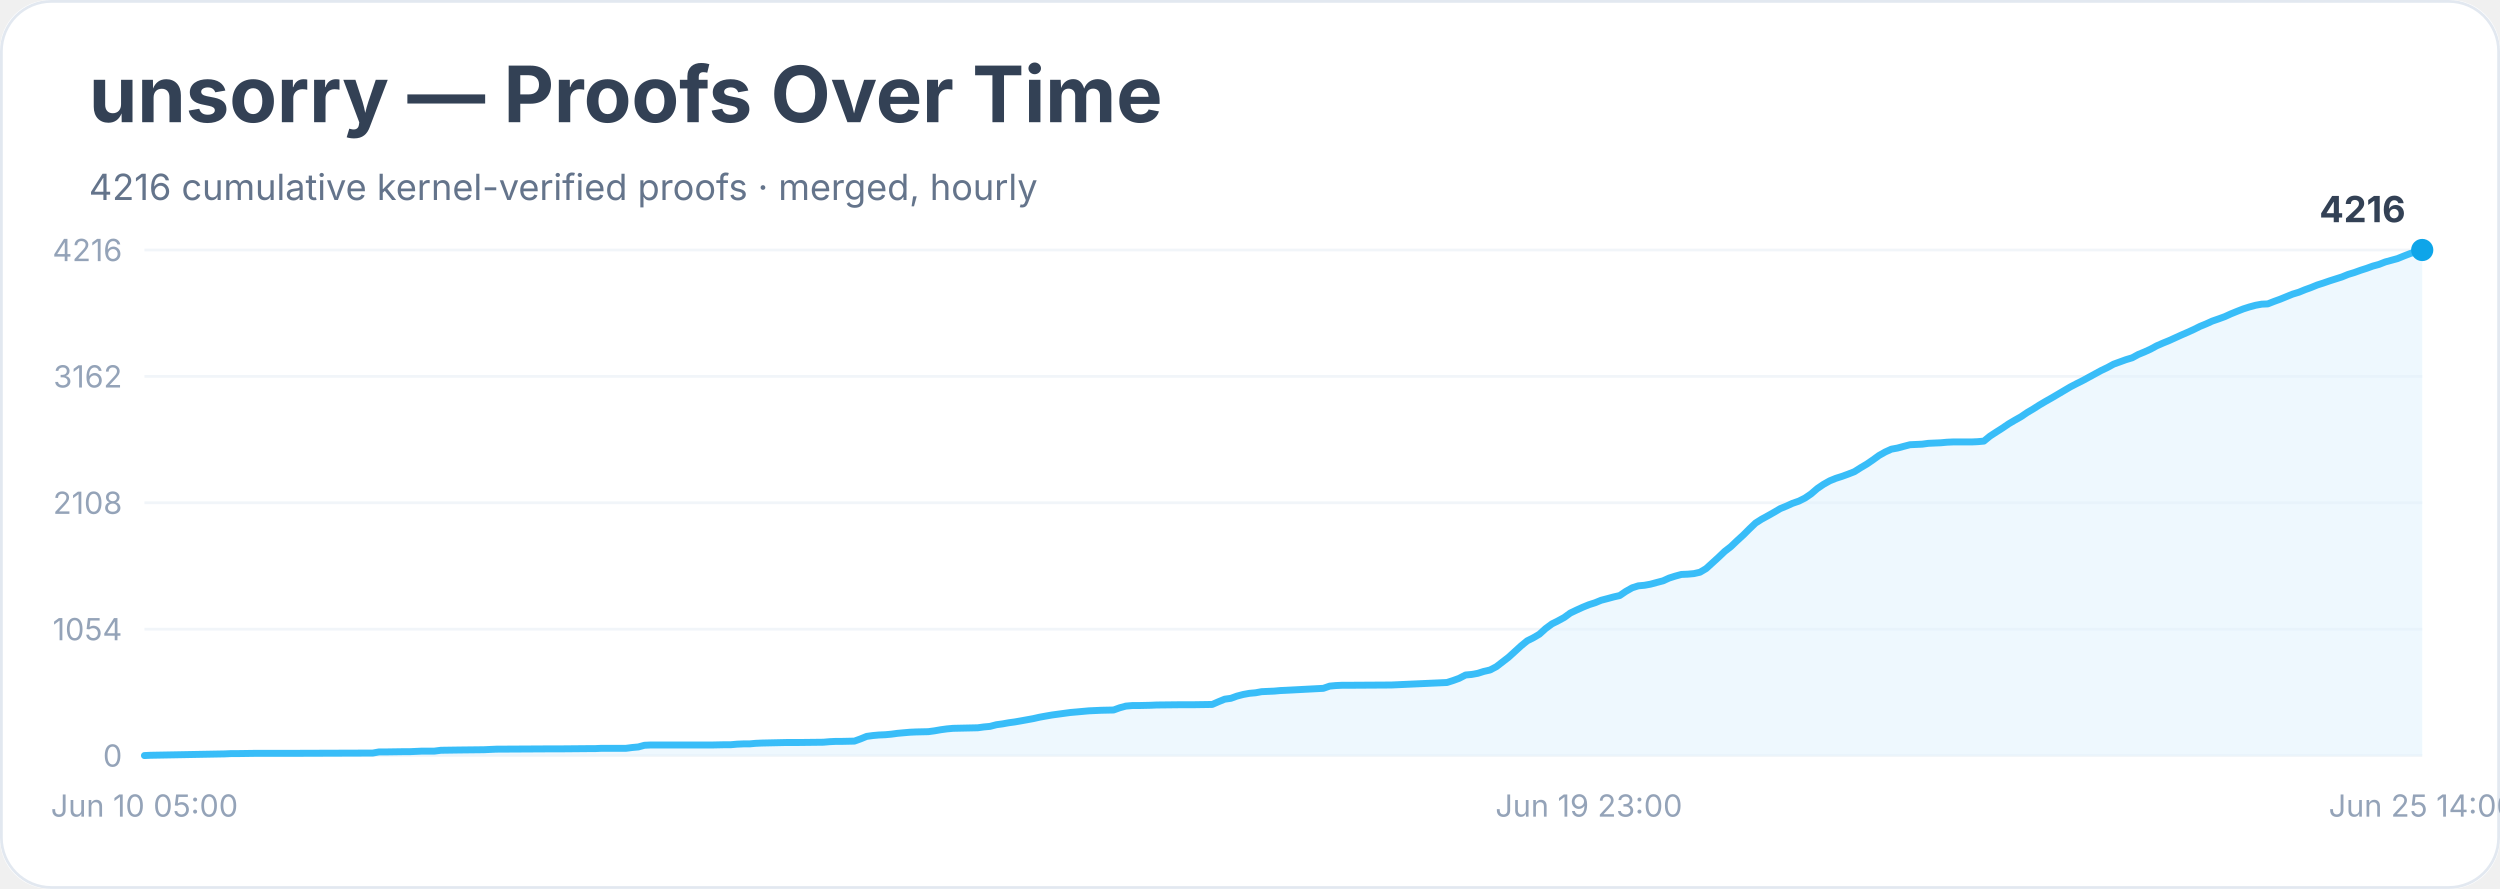
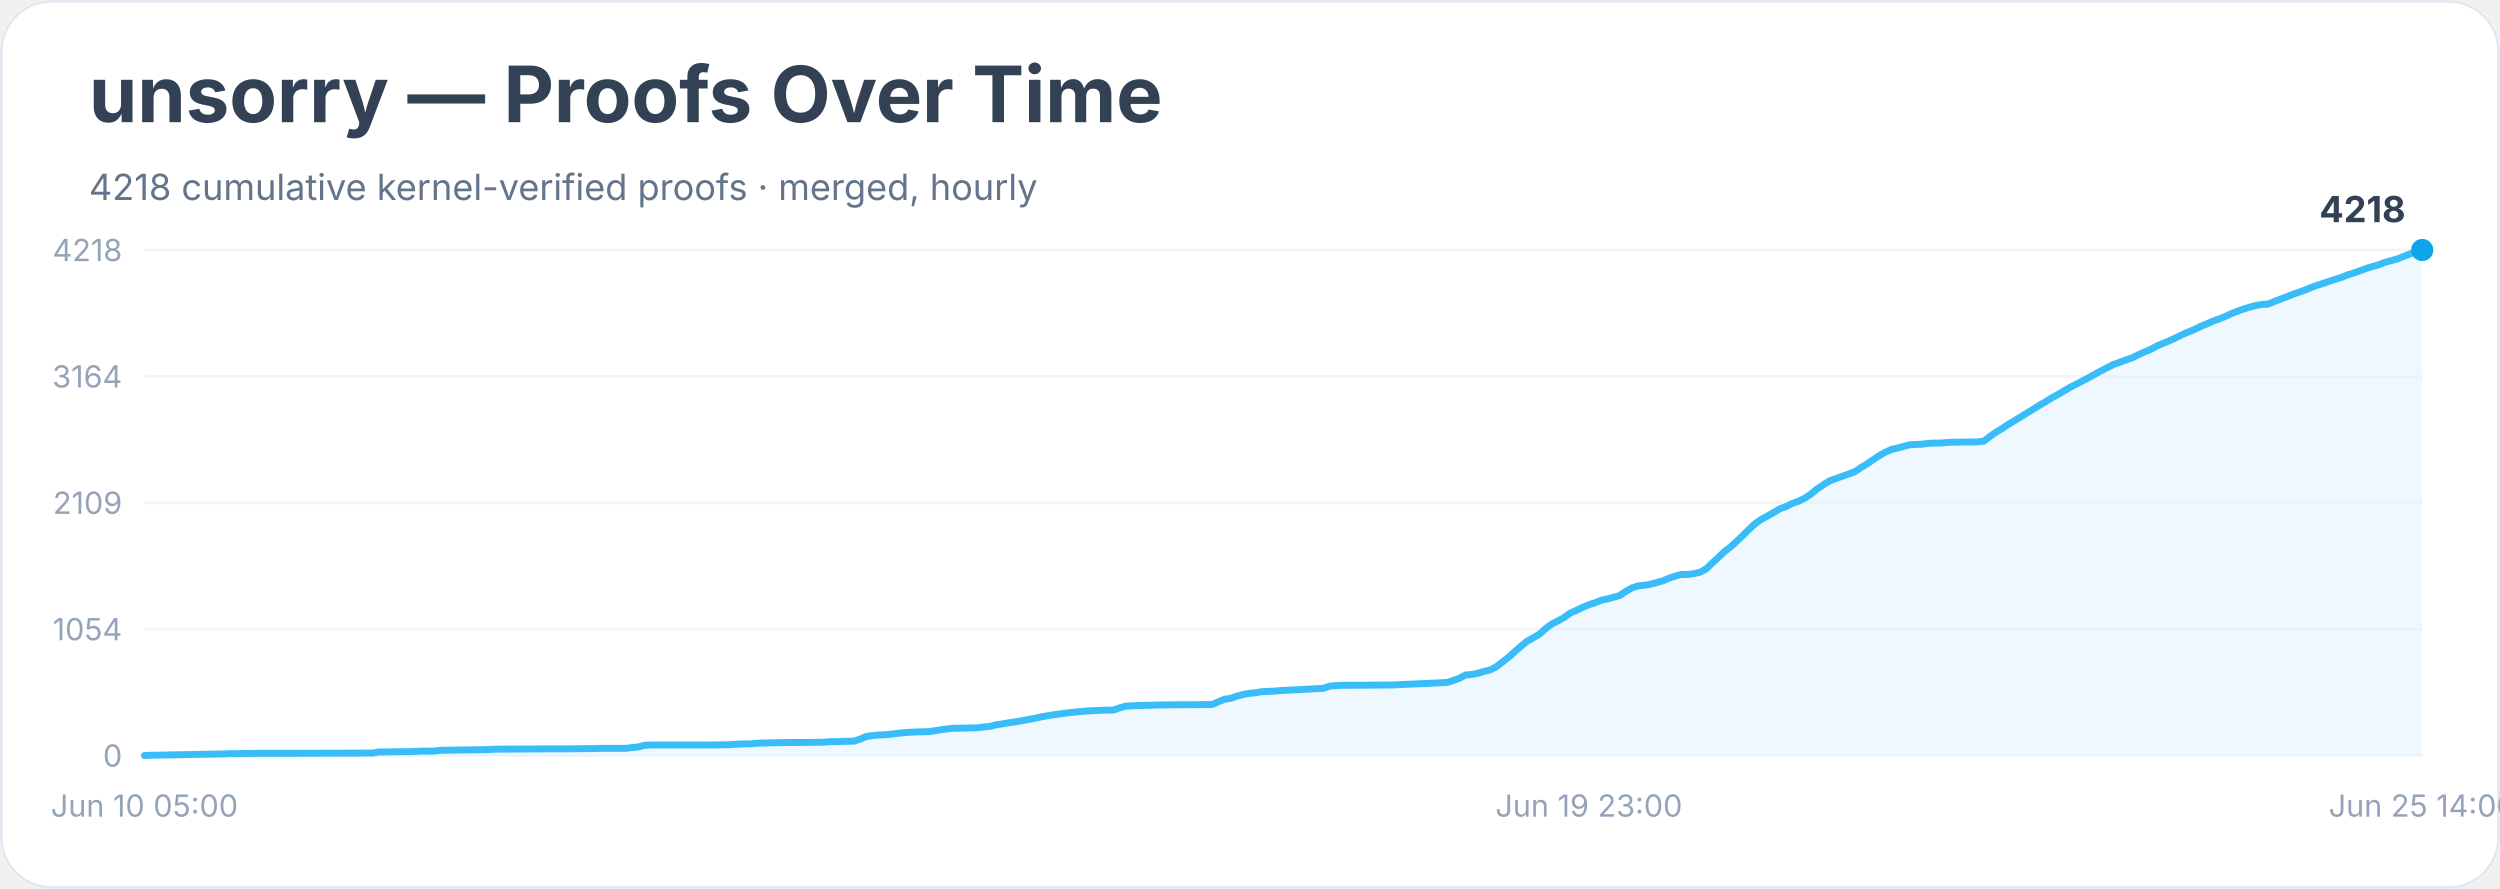
<svg xmlns="http://www.w3.org/2000/svg" width="900" height="320" viewBox="0 0 900 320" role="img" aria-labelledby="title desc">
  <rect width="900" height="100%" rx="18" fill="#ffffff" />
  <rect x="0.5" y="0.5" width="899" height="319" rx="18" fill="none" stroke="#e2e8f0" />
  <text x="32" y="44" font-family="Inter, system-ui, sans-serif" font-size="28" font-weight="700" fill="#334155">unsorry — Proofs Over Time</text>
-   <text x="32" y="72" font-family="Inter, system-ui, sans-serif" font-size="13" fill="#64748b">4216 cumulative kernel-verified proofs · merged, hourly</text>
+   <text x="32" y="72" font-family="Inter, system-ui, sans-serif" font-size="13" fill="#64748b">4218 cumulative kernel-verified proofs · merged, hourly</text>
  <line x1="52" y1="272.0" x2="872" y2="272.0" stroke="#f1f5f9" />
  <text x="44" y="276.0" text-anchor="end" font-family="Inter, system-ui, sans-serif" font-size="11" fill="#94a3b8">0</text>
  <line x1="52" y1="226.5" x2="872" y2="226.5" stroke="#f1f5f9" />
  <text x="44" y="230.5" text-anchor="end" font-family="Inter, system-ui, sans-serif" font-size="11" fill="#94a3b8">1054</text>
  <line x1="52" y1="181.0" x2="872" y2="181.0" stroke="#f1f5f9" />
-   <text x="44" y="185.0" text-anchor="end" font-family="Inter, system-ui, sans-serif" font-size="11" fill="#94a3b8">2108</text>
+   <text x="44" y="185.0" text-anchor="end" font-family="Inter, system-ui, sans-serif" font-size="11" fill="#94a3b8">2109</text>
  <line x1="52" y1="135.5" x2="872" y2="135.5" stroke="#f1f5f9" />
-   <text x="44" y="139.5" text-anchor="end" font-family="Inter, system-ui, sans-serif" font-size="11" fill="#94a3b8">3162</text>
+   <text x="44" y="139.5" text-anchor="end" font-family="Inter, system-ui, sans-serif" font-size="11" fill="#94a3b8">3164</text>
  <line x1="52" y1="90.0" x2="872" y2="90.0" stroke="#f1f5f9" />
-   <text x="44" y="94.0" text-anchor="end" font-family="Inter, system-ui, sans-serif" font-size="11" fill="#94a3b8">4216</text>
-   <polygon points="52.0,272.0 52.0,272.0 54.2,271.9 80.9,271.4 83.1,271.3 85.3,271.3 92.0,271.2 105.3,271.2 134.2,271.1 136.4,270.7 138.7,270.7 145.3,270.6 147.6,270.6 149.8,270.5 152.0,270.4 156.4,270.4 158.7,270.1 165.3,270.0 174.2,269.9 176.4,269.8 178.7,269.7 196.4,269.6 200.9,269.6 212.0,269.5 214.2,269.5 216.4,269.4 225.3,269.4 227.6,269.1 229.8,268.9 232.0,268.3 234.2,268.2 249.8,268.2 256.4,268.2 260.9,268.1 263.1,268.1 265.3,267.9 267.6,267.8 269.8,267.8 272.0,267.6 274.2,267.5 283.1,267.3 287.6,267.3 296.4,267.2 298.7,267.0 300.9,266.9 303.1,266.9 307.6,266.8 309.8,266.0 312.0,265.1 314.2,264.8 316.4,264.6 318.7,264.5 320.9,264.3 323.1,264.0 325.3,263.8 327.6,263.6 329.8,263.5 334.2,263.4 336.4,263.1 338.7,262.7 340.9,262.4 343.1,262.2 347.6,262.1 352.0,262.0 354.2,261.7 356.4,261.5 358.7,260.9 360.9,260.6 363.1,260.2 365.3,259.9 367.6,259.5 369.8,259.1 372.0,258.7 374.2,258.2 376.4,257.8 378.7,257.4 380.9,257.1 383.1,256.8 385.3,256.5 387.6,256.3 389.8,256.1 392.0,255.9 394.2,255.8 396.4,255.7 400.9,255.6 403.1,254.8 405.3,254.2 407.6,254.0 409.8,254.0 414.2,253.9 416.4,253.8 425.3,253.7 429.8,253.7 436.4,253.6 438.7,252.6 440.9,251.7 443.1,251.4 445.3,250.6 447.6,250.0 449.8,249.6 452.0,249.4 454.2,249.0 456.4,248.9 458.7,248.8 460.9,248.6 463.1,248.5 476.4,247.8 478.7,247.0 480.9,246.8 483.1,246.7 485.3,246.7 500.9,246.6 520.9,245.7 523.1,245.0 525.3,244.2 527.6,243.0 529.8,242.8 532.0,242.4 534.2,241.7 536.4,241.2 538.7,240.0 540.9,238.3 543.1,236.6 545.3,234.6 547.6,232.5 549.8,230.7 552.0,229.6 554.2,228.3 556.4,226.3 558.7,224.6 560.9,223.5 563.1,222.3 565.3,220.7 567.6,219.6 569.8,218.6 572.0,217.7 574.2,217.0 576.4,216.1 578.7,215.5 580.9,214.9 583.1,214.4 585.3,212.9 587.6,211.6 589.8,210.9 592.0,210.7 594.2,210.3 596.4,209.7 598.7,209.1 600.9,208.1 603.1,207.4 605.3,206.8 607.6,206.7 609.8,206.5 612.0,206.0 614.2,204.7 616.4,202.7 618.7,200.6 620.9,198.5 623.1,196.8 625.3,194.7 627.6,192.6 629.8,190.4 632.0,188.3 634.2,186.9 636.4,185.7 638.7,184.4 640.9,183.1 643.1,182.2 645.3,181.2 647.6,180.4 649.8,179.3 652.0,177.8 654.2,175.9 656.4,174.4 658.7,173.1 660.9,172.2 663.1,171.5 665.3,170.7 667.6,169.8 669.8,168.4 672.0,167.1 674.2,165.6 676.4,164.0 678.7,162.7 680.9,161.7 683.1,161.3 685.3,160.7 687.6,160.1 689.8,160.0 692.0,159.9 694.2,159.6 696.4,159.5 698.7,159.4 700.9,159.2 703.1,159.1 709.8,159.1 712.0,159.0 714.2,158.8 716.4,157.0 718.7,155.5 720.9,154.1 723.1,152.6 725.3,151.3 727.6,150.0 729.8,148.5 732.0,147.2 734.2,145.8 736.4,144.5 738.7,143.2 740.9,141.9 743.1,140.6 745.3,139.3 747.6,138.1 749.8,137.0 752.0,135.8 754.2,134.6 756.4,133.4 758.7,132.3 760.9,131.1 763.1,130.3 765.3,129.5 767.6,128.8 769.8,127.6 772.0,126.7 774.2,125.7 776.4,124.5 778.7,123.5 780.9,122.6 783.1,121.6 785.3,120.6 787.6,119.6 789.8,118.6 792.0,117.5 794.2,116.6 796.4,115.6 798.7,114.8 800.9,114.0 803.1,113.0 805.3,112.1 807.6,111.2 809.8,110.5 812.0,109.9 814.2,109.5 816.4,109.4 818.7,108.5 820.9,107.7 823.1,106.8 825.3,105.9 827.6,105.2 829.8,104.3 832.0,103.5 834.2,102.6 836.4,101.9 838.7,101.1 840.9,100.4 843.1,99.7 845.3,98.8 847.6,98.1 849.8,97.3 852.0,96.6 854.2,95.8 856.4,95.2 858.7,94.3 860.9,93.7 863.1,93.1 865.3,92.2 867.6,91.3 869.8,90.6 872.0,90.0 872.0,272.0" fill="#e0f2fe" opacity="0.55" />
-   <polyline points="52.0,272.0 54.2,271.9 80.9,271.4 83.1,271.3 85.3,271.3 92.0,271.2 105.3,271.2 134.2,271.1 136.4,270.7 138.7,270.7 145.3,270.6 147.6,270.6 149.8,270.5 152.0,270.4 156.4,270.4 158.7,270.1 165.3,270.0 174.2,269.9 176.4,269.8 178.7,269.7 196.4,269.6 200.9,269.6 212.0,269.5 214.2,269.5 216.4,269.4 225.3,269.4 227.6,269.1 229.8,268.9 232.0,268.3 234.2,268.2 249.8,268.2 256.4,268.2 260.9,268.1 263.1,268.1 265.3,267.9 267.6,267.8 269.8,267.8 272.0,267.6 274.2,267.5 283.1,267.3 287.6,267.3 296.4,267.2 298.7,267.0 300.9,266.9 303.1,266.9 307.6,266.8 309.8,266.0 312.0,265.1 314.2,264.8 316.4,264.6 318.7,264.5 320.9,264.3 323.1,264.0 325.3,263.8 327.6,263.6 329.8,263.5 334.2,263.4 336.4,263.1 338.7,262.7 340.9,262.4 343.1,262.2 347.6,262.1 352.0,262.0 354.2,261.7 356.4,261.5 358.7,260.9 360.9,260.6 363.1,260.2 365.3,259.9 367.6,259.5 369.8,259.1 372.0,258.7 374.2,258.2 376.4,257.8 378.7,257.4 380.9,257.1 383.1,256.8 385.3,256.5 387.6,256.3 389.8,256.1 392.0,255.9 394.2,255.8 396.4,255.7 400.9,255.6 403.1,254.8 405.3,254.2 407.6,254.0 409.8,254.0 414.2,253.9 416.4,253.8 425.3,253.7 429.8,253.7 436.4,253.6 438.7,252.6 440.9,251.7 443.1,251.4 445.3,250.6 447.6,250.0 449.8,249.6 452.0,249.4 454.2,249.0 456.4,248.9 458.7,248.8 460.9,248.6 463.1,248.5 476.4,247.8 478.7,247.0 480.9,246.8 483.1,246.7 485.3,246.7 500.9,246.6 520.9,245.7 523.1,245.0 525.3,244.2 527.6,243.0 529.8,242.8 532.0,242.4 534.2,241.7 536.4,241.2 538.7,240.0 540.9,238.3 543.1,236.6 545.3,234.6 547.6,232.5 549.8,230.7 552.0,229.6 554.2,228.3 556.4,226.3 558.7,224.6 560.9,223.5 563.1,222.3 565.3,220.7 567.6,219.6 569.8,218.6 572.0,217.7 574.2,217.0 576.4,216.1 578.7,215.5 580.9,214.9 583.1,214.4 585.3,212.9 587.6,211.6 589.8,210.9 592.0,210.7 594.2,210.3 596.4,209.7 598.7,209.1 600.9,208.1 603.1,207.4 605.3,206.8 607.6,206.7 609.8,206.5 612.0,206.0 614.2,204.7 616.4,202.7 618.7,200.6 620.9,198.5 623.1,196.8 625.3,194.7 627.6,192.6 629.8,190.4 632.0,188.3 634.2,186.9 636.4,185.7 638.7,184.4 640.9,183.1 643.1,182.2 645.3,181.2 647.6,180.4 649.8,179.3 652.0,177.8 654.2,175.9 656.4,174.4 658.7,173.1 660.9,172.2 663.1,171.5 665.3,170.7 667.6,169.8 669.8,168.4 672.0,167.1 674.2,165.6 676.4,164.0 678.7,162.7 680.9,161.7 683.1,161.3 685.3,160.7 687.6,160.1 689.8,160.0 692.0,159.9 694.2,159.6 696.4,159.5 698.7,159.4 700.9,159.2 703.1,159.1 709.8,159.1 712.0,159.0 714.2,158.8 716.4,157.0 718.7,155.5 720.9,154.1 723.1,152.6 725.3,151.3 727.6,150.0 729.8,148.5 732.0,147.2 734.2,145.8 736.4,144.5 738.7,143.2 740.9,141.9 743.1,140.6 745.3,139.3 747.6,138.1 749.8,137.0 752.0,135.8 754.2,134.6 756.4,133.4 758.7,132.3 760.9,131.1 763.1,130.3 765.3,129.5 767.6,128.8 769.8,127.6 772.0,126.7 774.2,125.7 776.4,124.5 778.7,123.5 780.9,122.6 783.1,121.6 785.3,120.6 787.6,119.6 789.8,118.6 792.0,117.5 794.2,116.6 796.4,115.6 798.7,114.8 800.9,114.0 803.1,113.0 805.3,112.1 807.6,111.2 809.8,110.5 812.0,109.9 814.2,109.5 816.4,109.4 818.7,108.5 820.9,107.7 823.1,106.8 825.3,105.9 827.6,105.2 829.8,104.3 832.0,103.5 834.2,102.6 836.4,101.9 838.7,101.1 840.9,100.4 843.1,99.7 845.3,98.8 847.6,98.1 849.8,97.3 852.0,96.6 854.2,95.8 856.4,95.2 858.7,94.3 860.9,93.7 863.1,93.1 865.3,92.2 867.6,91.3 869.8,90.6 872.0,90.0" fill="none" stroke="#38bdf8" stroke-width="2.5" stroke-linejoin="round" stroke-linecap="round" />
+   <text x="44" y="94.0" text-anchor="end" font-family="Inter, system-ui, sans-serif" font-size="11" fill="#94a3b8">4218</text>
+   <polygon points="52.0,272.0 52.0,272.0 54.2,271.9 80.9,271.4 83.1,271.3 85.3,271.3 92.0,271.2 105.3,271.2 134.2,271.1 136.4,270.7 138.7,270.7 145.3,270.6 147.6,270.6 149.8,270.5 152.0,270.4 156.4,270.4 158.7,270.1 165.3,270.0 174.2,269.9 176.4,269.8 178.7,269.7 196.4,269.6 200.9,269.6 212.0,269.5 214.2,269.5 216.4,269.4 225.3,269.4 227.6,269.1 229.8,268.9 232.0,268.3 234.2,268.2 249.8,268.2 256.4,268.2 260.9,268.1 263.1,268.1 265.3,267.9 267.6,267.8 269.8,267.8 272.0,267.6 274.2,267.5 283.1,267.3 287.6,267.3 296.4,267.2 298.7,267.0 300.9,267.0 303.1,266.9 307.6,266.8 309.8,266.0 312.0,265.1 314.2,264.8 316.4,264.6 318.7,264.5 320.9,264.3 323.1,264.0 325.3,263.8 327.6,263.6 329.8,263.5 334.2,263.4 336.4,263.1 338.7,262.7 340.9,262.4 343.1,262.2 347.6,262.1 352.0,262.0 354.2,261.7 356.4,261.5 358.7,260.9 360.9,260.6 363.1,260.2 365.3,259.9 367.6,259.5 369.8,259.1 372.0,258.7 374.2,258.2 376.4,257.8 378.7,257.4 380.9,257.1 383.1,256.8 385.3,256.5 387.6,256.3 389.8,256.1 392.0,255.9 394.2,255.8 396.4,255.7 400.9,255.6 403.1,254.8 405.3,254.2 407.6,254.1 409.8,254.0 414.2,253.9 416.4,253.8 425.3,253.7 429.8,253.7 436.4,253.6 438.7,252.6 440.9,251.7 443.1,251.4 445.3,250.6 447.6,250.0 449.8,249.6 452.0,249.4 454.2,249.0 456.4,248.9 458.7,248.8 460.9,248.6 463.1,248.5 476.4,247.8 478.7,247.0 480.9,246.8 483.1,246.7 485.3,246.7 500.9,246.6 520.9,245.7 523.1,245.0 525.3,244.2 527.6,243.0 529.8,242.8 532.0,242.4 534.2,241.7 536.4,241.2 538.7,240.0 540.9,238.3 543.1,236.6 545.3,234.6 547.6,232.6 549.8,230.8 552.0,229.6 554.2,228.3 556.4,226.3 558.7,224.6 560.9,223.5 563.1,222.3 565.3,220.7 567.6,219.7 569.8,218.6 572.0,217.7 574.2,217.0 576.4,216.1 578.7,215.6 580.9,215.0 583.1,214.4 585.3,212.9 587.6,211.6 589.8,210.9 592.0,210.7 594.2,210.3 596.4,209.7 598.7,209.1 600.9,208.1 603.1,207.4 605.3,206.8 607.6,206.8 609.8,206.5 612.0,206.0 614.2,204.8 616.4,202.7 618.7,200.6 620.9,198.5 623.1,196.8 625.3,194.8 627.6,192.6 629.8,190.4 632.0,188.4 634.2,186.9 636.4,185.7 638.7,184.4 640.9,183.1 643.1,182.3 645.3,181.2 647.6,180.4 649.8,179.3 652.0,177.8 654.2,176.0 656.4,174.5 658.7,173.1 660.9,172.3 663.1,171.5 665.3,170.7 667.6,169.9 669.8,168.4 672.0,167.1 674.2,165.6 676.4,164.1 678.7,162.8 680.9,161.8 683.1,161.3 685.3,160.7 687.6,160.1 689.8,160.0 692.0,159.9 694.2,159.6 696.4,159.5 698.7,159.5 700.9,159.3 703.1,159.2 709.8,159.1 712.0,159.1 714.2,158.8 716.4,157.1 718.7,155.5 720.9,154.2 723.1,152.7 725.3,151.4 727.6,150.0 729.8,148.6 732.0,147.3 734.2,145.9 736.4,144.6 738.7,143.2 740.9,142.0 743.1,140.7 745.3,139.4 747.6,138.2 749.8,137.1 752.0,135.9 754.2,134.7 756.4,133.5 758.7,132.3 760.9,131.2 763.1,130.4 765.3,129.6 767.6,128.8 769.8,127.7 772.0,126.7 774.2,125.8 776.4,124.6 778.7,123.6 780.9,122.7 783.1,121.7 785.3,120.6 787.6,119.6 789.8,118.7 792.0,117.6 794.2,116.7 796.4,115.7 798.7,114.9 800.9,114.0 803.1,113.0 805.3,112.1 807.6,111.3 809.8,110.6 812.0,110.0 814.2,109.6 816.4,109.5 818.7,108.6 820.9,107.7 823.1,106.9 825.3,106.0 827.6,105.2 829.8,104.4 832.0,103.5 834.2,102.7 836.4,102.0 838.7,101.2 840.9,100.5 843.1,99.8 845.3,98.9 847.6,98.2 849.8,97.4 852.0,96.6 854.2,95.9 856.4,95.3 858.7,94.4 860.9,93.8 863.1,93.2 865.3,92.3 867.6,91.4 869.8,90.7 872.0,90.0 872.0,272.0" fill="#e0f2fe" opacity="0.55" />
+   <polyline points="52.0,272.0 54.2,271.9 80.9,271.4 83.1,271.3 85.3,271.3 92.0,271.2 105.3,271.2 134.2,271.1 136.4,270.7 138.7,270.7 145.3,270.6 147.6,270.6 149.8,270.5 152.0,270.4 156.4,270.4 158.7,270.1 165.3,270.0 174.2,269.9 176.4,269.8 178.7,269.7 196.4,269.6 200.9,269.6 212.0,269.5 214.2,269.5 216.4,269.4 225.3,269.4 227.6,269.1 229.8,268.9 232.0,268.3 234.2,268.2 249.8,268.2 256.4,268.2 260.9,268.1 263.1,268.1 265.3,267.9 267.6,267.8 269.8,267.8 272.0,267.6 274.2,267.5 283.1,267.3 287.6,267.3 296.4,267.2 298.7,267.0 300.9,267.0 303.1,266.9 307.6,266.8 309.8,266.0 312.0,265.1 314.2,264.8 316.4,264.6 318.7,264.5 320.9,264.3 323.1,264.0 325.3,263.8 327.6,263.6 329.8,263.5 334.2,263.4 336.4,263.1 338.7,262.7 340.9,262.4 343.1,262.2 347.6,262.1 352.0,262.0 354.2,261.7 356.4,261.5 358.7,260.9 360.9,260.6 363.1,260.2 365.3,259.9 367.6,259.5 369.8,259.1 372.0,258.7 374.2,258.2 376.4,257.8 378.7,257.4 380.9,257.1 383.1,256.8 385.3,256.5 387.6,256.3 389.8,256.1 392.0,255.9 394.2,255.8 396.4,255.7 400.9,255.6 403.1,254.8 405.3,254.2 407.6,254.1 409.8,254.0 414.2,253.9 416.4,253.8 425.3,253.7 429.8,253.7 436.4,253.6 438.7,252.6 440.9,251.7 443.1,251.4 445.3,250.6 447.6,250.0 449.8,249.6 452.0,249.4 454.2,249.0 456.4,248.9 458.7,248.8 460.9,248.6 463.1,248.5 476.4,247.8 478.7,247.0 480.9,246.8 483.1,246.7 485.3,246.7 500.9,246.6 520.9,245.7 523.1,245.0 525.3,244.2 527.6,243.0 529.8,242.8 532.0,242.4 534.2,241.7 536.4,241.2 538.7,240.0 540.9,238.3 543.1,236.6 545.3,234.6 547.6,232.6 549.8,230.8 552.0,229.6 554.2,228.3 556.4,226.3 558.7,224.6 560.9,223.5 563.1,222.3 565.3,220.7 567.6,219.7 569.8,218.6 572.0,217.7 574.2,217.0 576.4,216.1 578.7,215.6 580.9,215.0 583.1,214.4 585.3,212.9 587.6,211.6 589.8,210.9 592.0,210.7 594.2,210.3 596.4,209.7 598.7,209.1 600.9,208.1 603.1,207.4 605.3,206.8 607.6,206.8 609.8,206.5 612.0,206.0 614.2,204.8 616.4,202.7 618.7,200.6 620.9,198.5 623.1,196.8 625.3,194.8 627.6,192.6 629.8,190.4 632.0,188.4 634.2,186.9 636.4,185.7 638.7,184.4 640.9,183.1 643.1,182.3 645.3,181.2 647.6,180.4 649.8,179.3 652.0,177.8 654.2,176.0 656.4,174.5 658.7,173.1 660.9,172.3 663.1,171.5 665.3,170.7 667.6,169.9 669.8,168.4 672.0,167.1 674.2,165.6 676.4,164.1 678.7,162.8 680.9,161.8 683.1,161.3 685.3,160.7 687.6,160.1 689.8,160.0 692.0,159.9 694.2,159.6 696.4,159.5 698.7,159.5 700.9,159.3 703.1,159.2 709.8,159.1 712.0,159.1 714.2,158.8 716.4,157.1 718.7,155.5 720.9,154.2 723.1,152.7 725.3,151.4 727.6,150.0 729.8,148.6 732.0,147.3 734.2,145.9 736.4,144.6 738.7,143.2 740.9,142.0 743.1,140.7 745.3,139.4 747.6,138.2 749.8,137.1 752.0,135.9 754.2,134.7 756.4,133.5 758.7,132.3 760.9,131.2 763.1,130.4 765.3,129.6 767.6,128.8 769.8,127.7 772.0,126.7 774.2,125.8 776.4,124.6 778.7,123.6 780.9,122.7 783.1,121.7 785.3,120.6 787.6,119.6 789.8,118.7 792.0,117.6 794.2,116.7 796.4,115.7 798.7,114.9 800.9,114.0 803.1,113.0 805.3,112.1 807.6,111.3 809.8,110.6 812.0,110.0 814.2,109.6 816.4,109.5 818.7,108.6 820.9,107.7 823.1,106.9 825.3,106.0 827.6,105.2 829.8,104.4 832.0,103.5 834.2,102.7 836.4,102.0 838.7,101.2 840.9,100.5 843.1,99.8 845.3,98.9 847.6,98.2 849.8,97.4 852.0,96.6 854.2,95.9 856.4,95.3 858.7,94.4 860.9,93.8 863.1,93.2 865.3,92.3 867.6,91.4 869.8,90.7 872.0,90.0" fill="none" stroke="#38bdf8" stroke-width="2.5" stroke-linejoin="round" stroke-linecap="round" />
  <circle cx="872.0" cy="90.0" r="4" fill="#0ea5e9" />
-   <text x="866.0" y="80.0" text-anchor="end" font-family="Inter, system-ui, sans-serif" font-size="13" font-weight="700" fill="#334155">4216</text>
+   <text x="866.0" y="80.0" text-anchor="end" font-family="Inter, system-ui, sans-serif" font-size="13" font-weight="700" fill="#334155">4218</text>
  <text x="52.0" y="294" text-anchor="middle" font-family="Inter, system-ui, sans-serif" font-size="11" fill="#94a3b8">Jun 10 05:00</text>
  <text x="572.0" y="294" text-anchor="middle" font-family="Inter, system-ui, sans-serif" font-size="11" fill="#94a3b8">Jun 19 23:00</text>
  <text x="872.0" y="294" text-anchor="middle" font-family="Inter, system-ui, sans-serif" font-size="11" fill="#94a3b8">Jun 25 14:00</text>
</svg>
